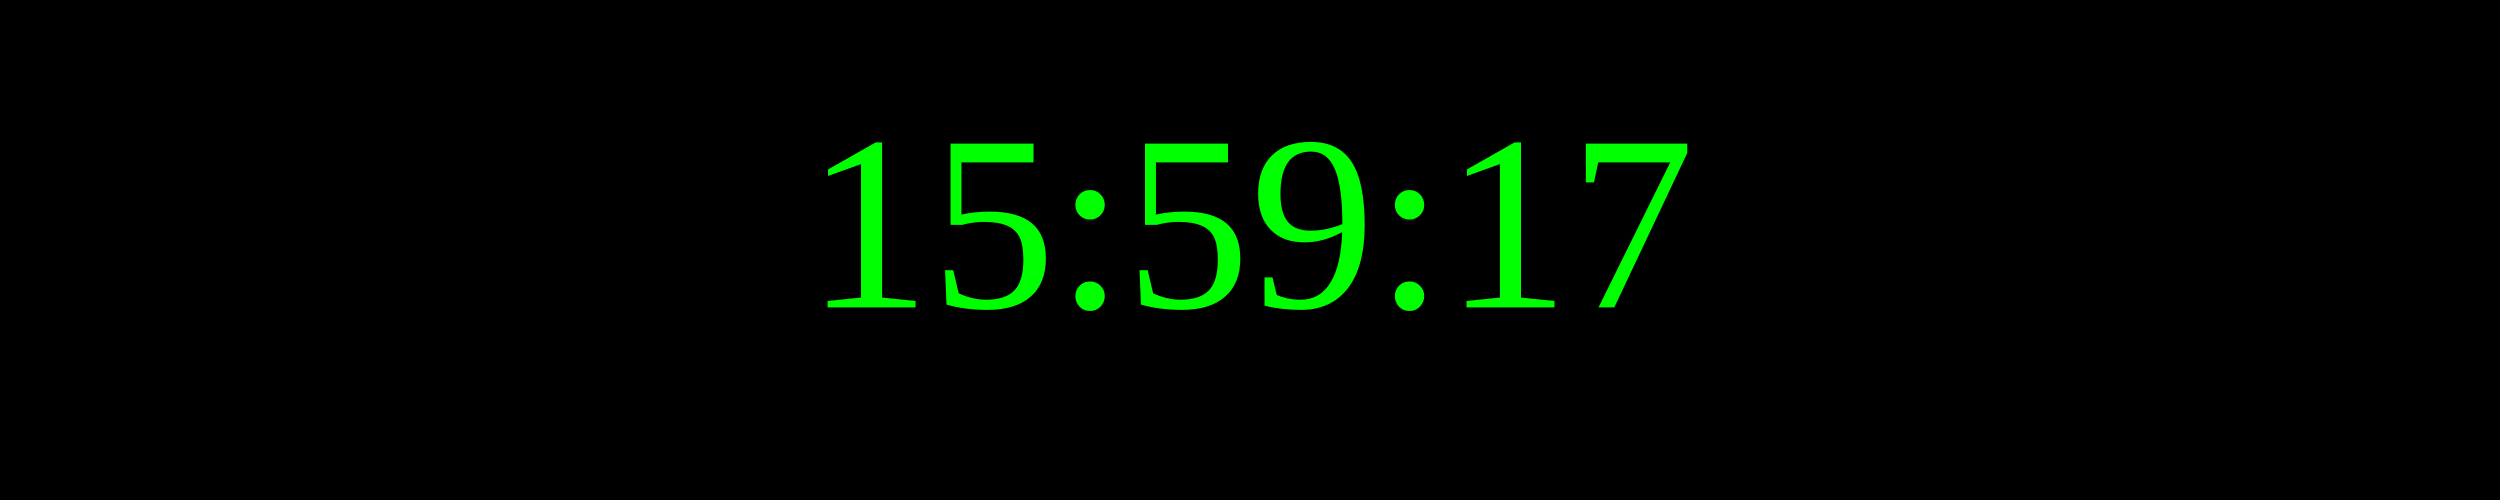
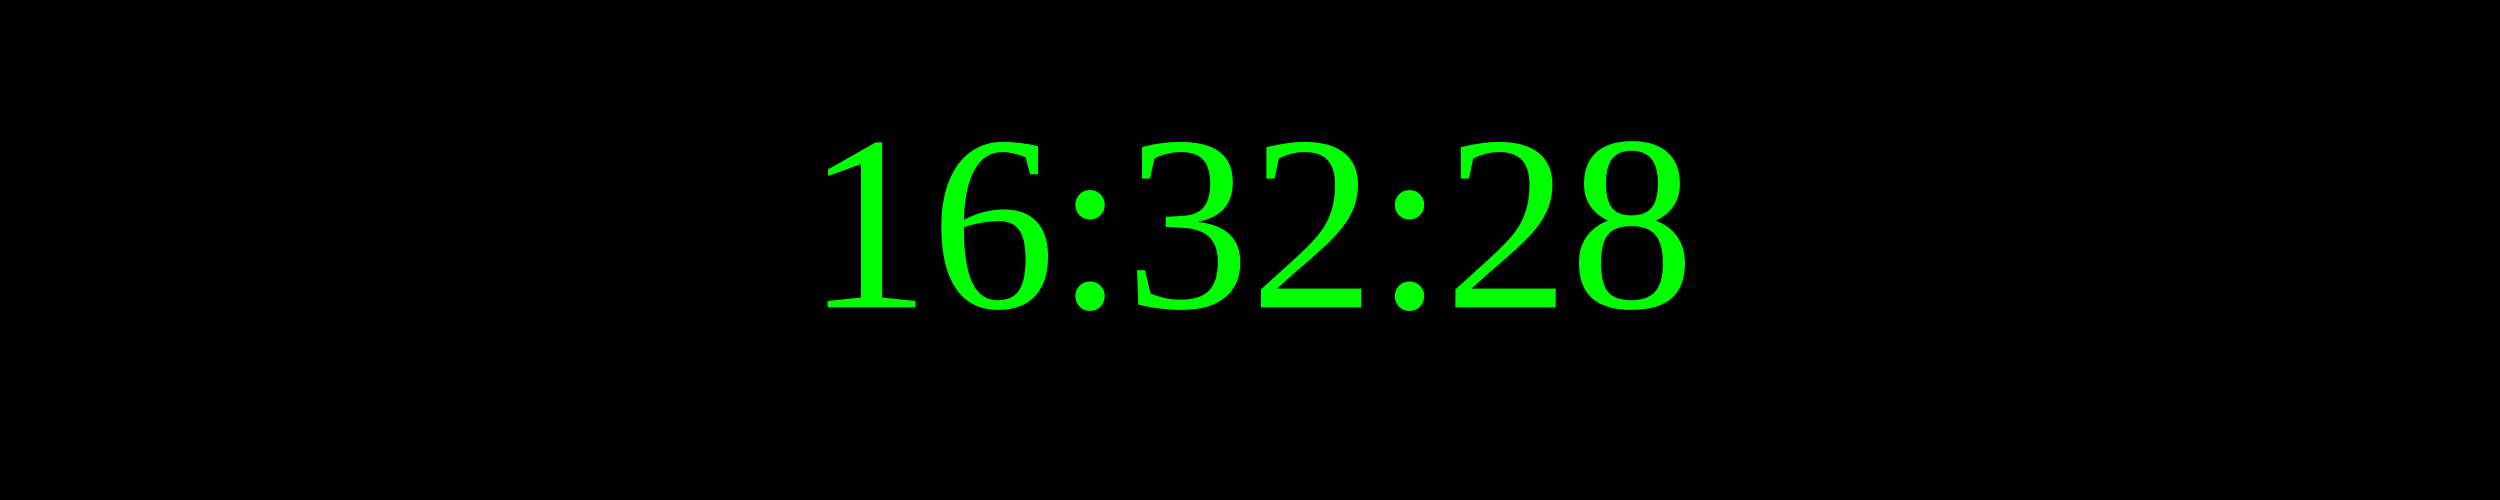
<svg xmlns="http://www.w3.org/2000/svg" width="250" height="50">
  <rect width="100%" height="100%" fill="black" />
  <text x="50%" y="50%" font-size="25" fill="lime" text-anchor="middle" dominant-baseline="middle">
- 15:59:17
+ 16:32:28
</text>
</svg>
